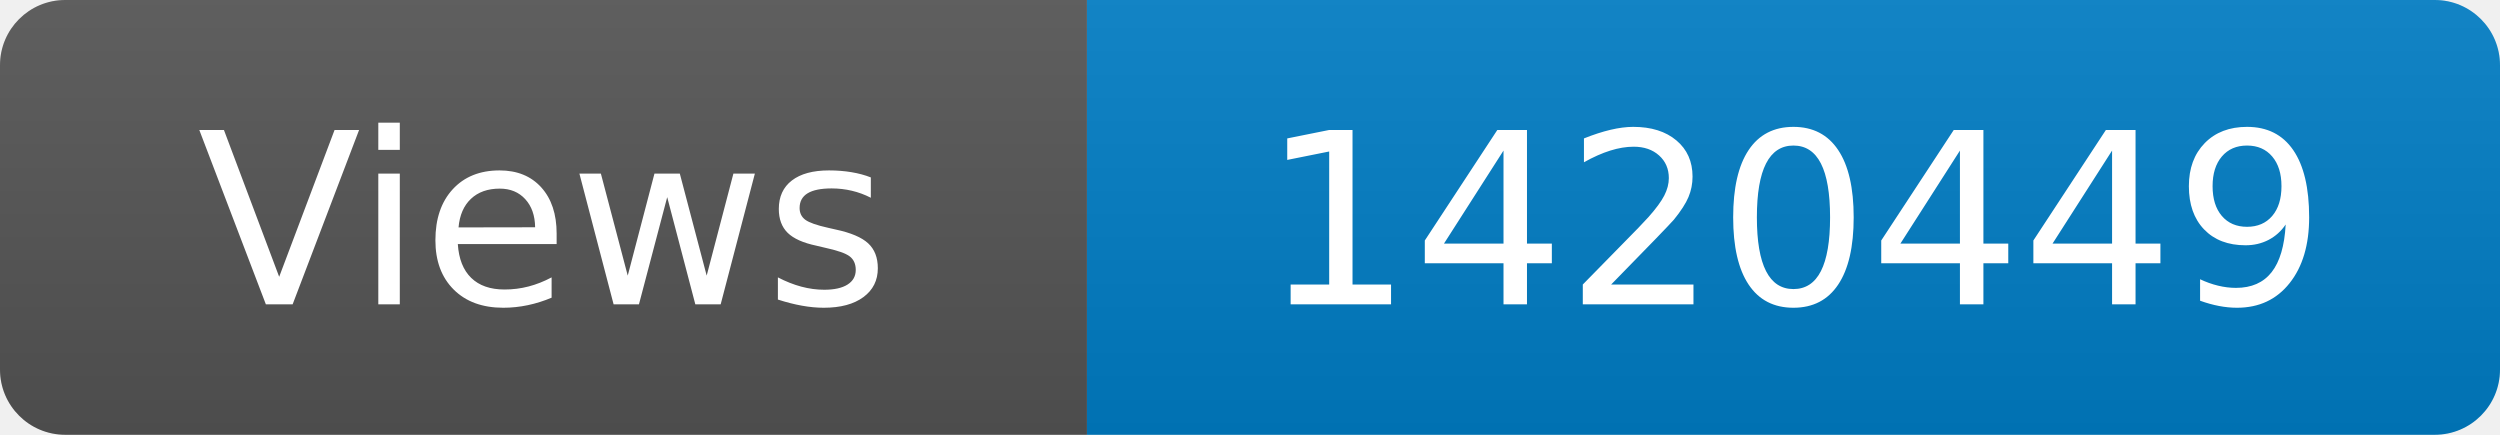
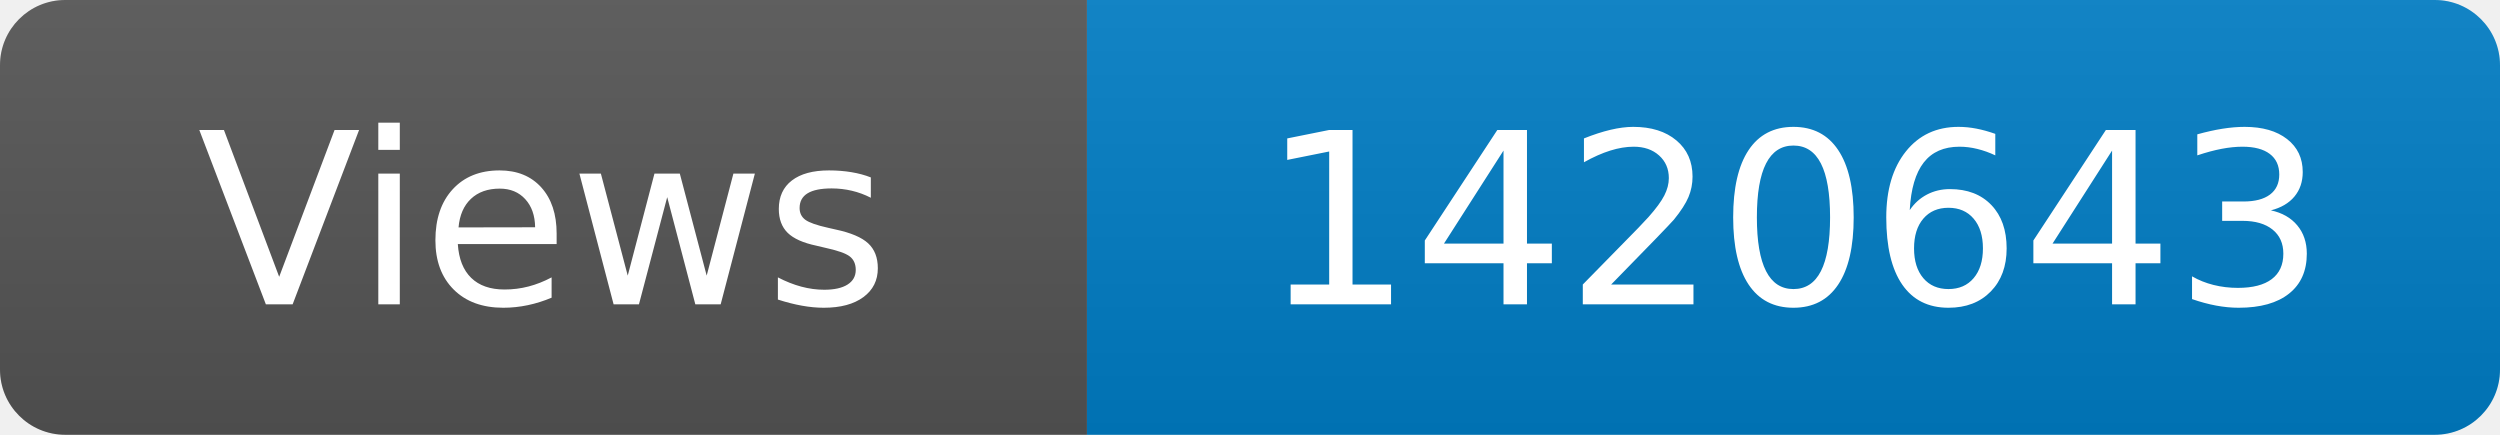
<svg xmlns="http://www.w3.org/2000/svg" width="115" height="20" role="img" aria-label="Maintained?: yes">
  <linearGradient id="s" x2="0" y2="100%">
    <stop offset="0" stop-color="#bbb" stop-opacity=".1" />
    <stop offset="1" stop-opacity=".1" />
  </linearGradient>
  <clipPath id="r">
    <rect width="115" height="20" rx="3" fill="#fff" />
  </clipPath>
  <g clip-path="url(#r)">
    <rect width="50" height="20" fill="#555" />
    <rect x="50" width="160" height="20" fill="#007ec6" />
    <rect width="115" height="20" fill="url(#s)" />
  </g>
  <g fill="#fff" text-anchor="middle" font-family="Verdana,Geneva,DejaVu Sans,sans-serif" font-size="110">
    <text x="250" y="140" transform="scale(.1)" fill="#fff">Views</text>
-     <text x="825" y="140" transform="scale(.1)" fill="#fff">1420449</text>
+     <text x="825" y="140" transform="scale(.1)" fill="#fff">1420643</text>
  </g>
</svg>
